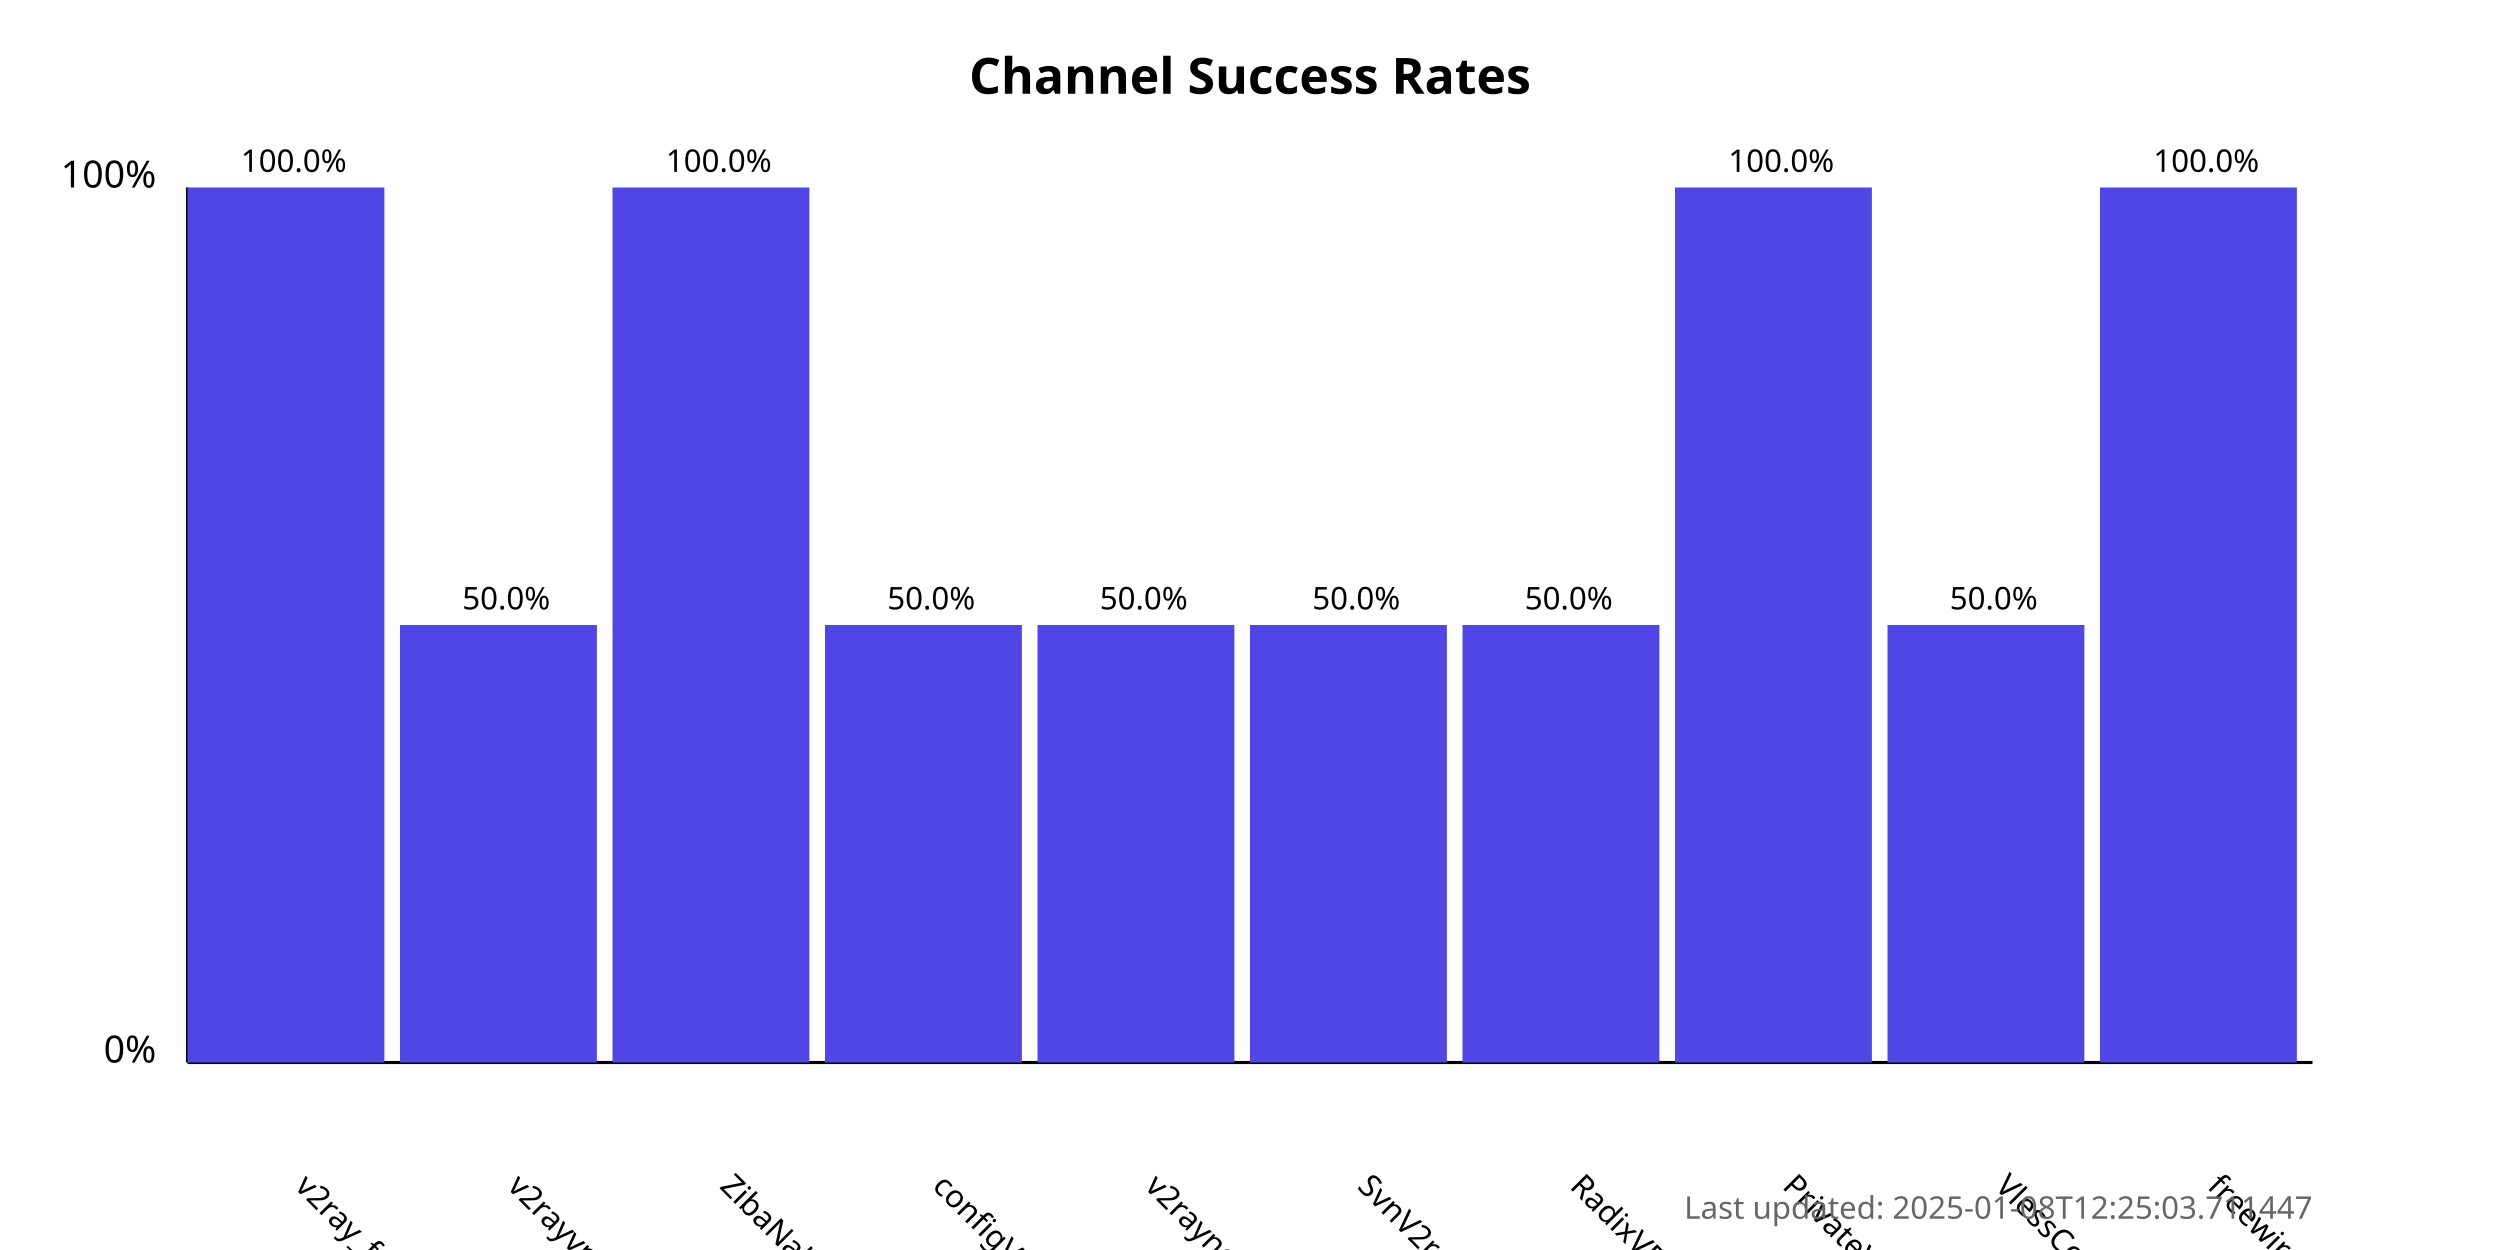
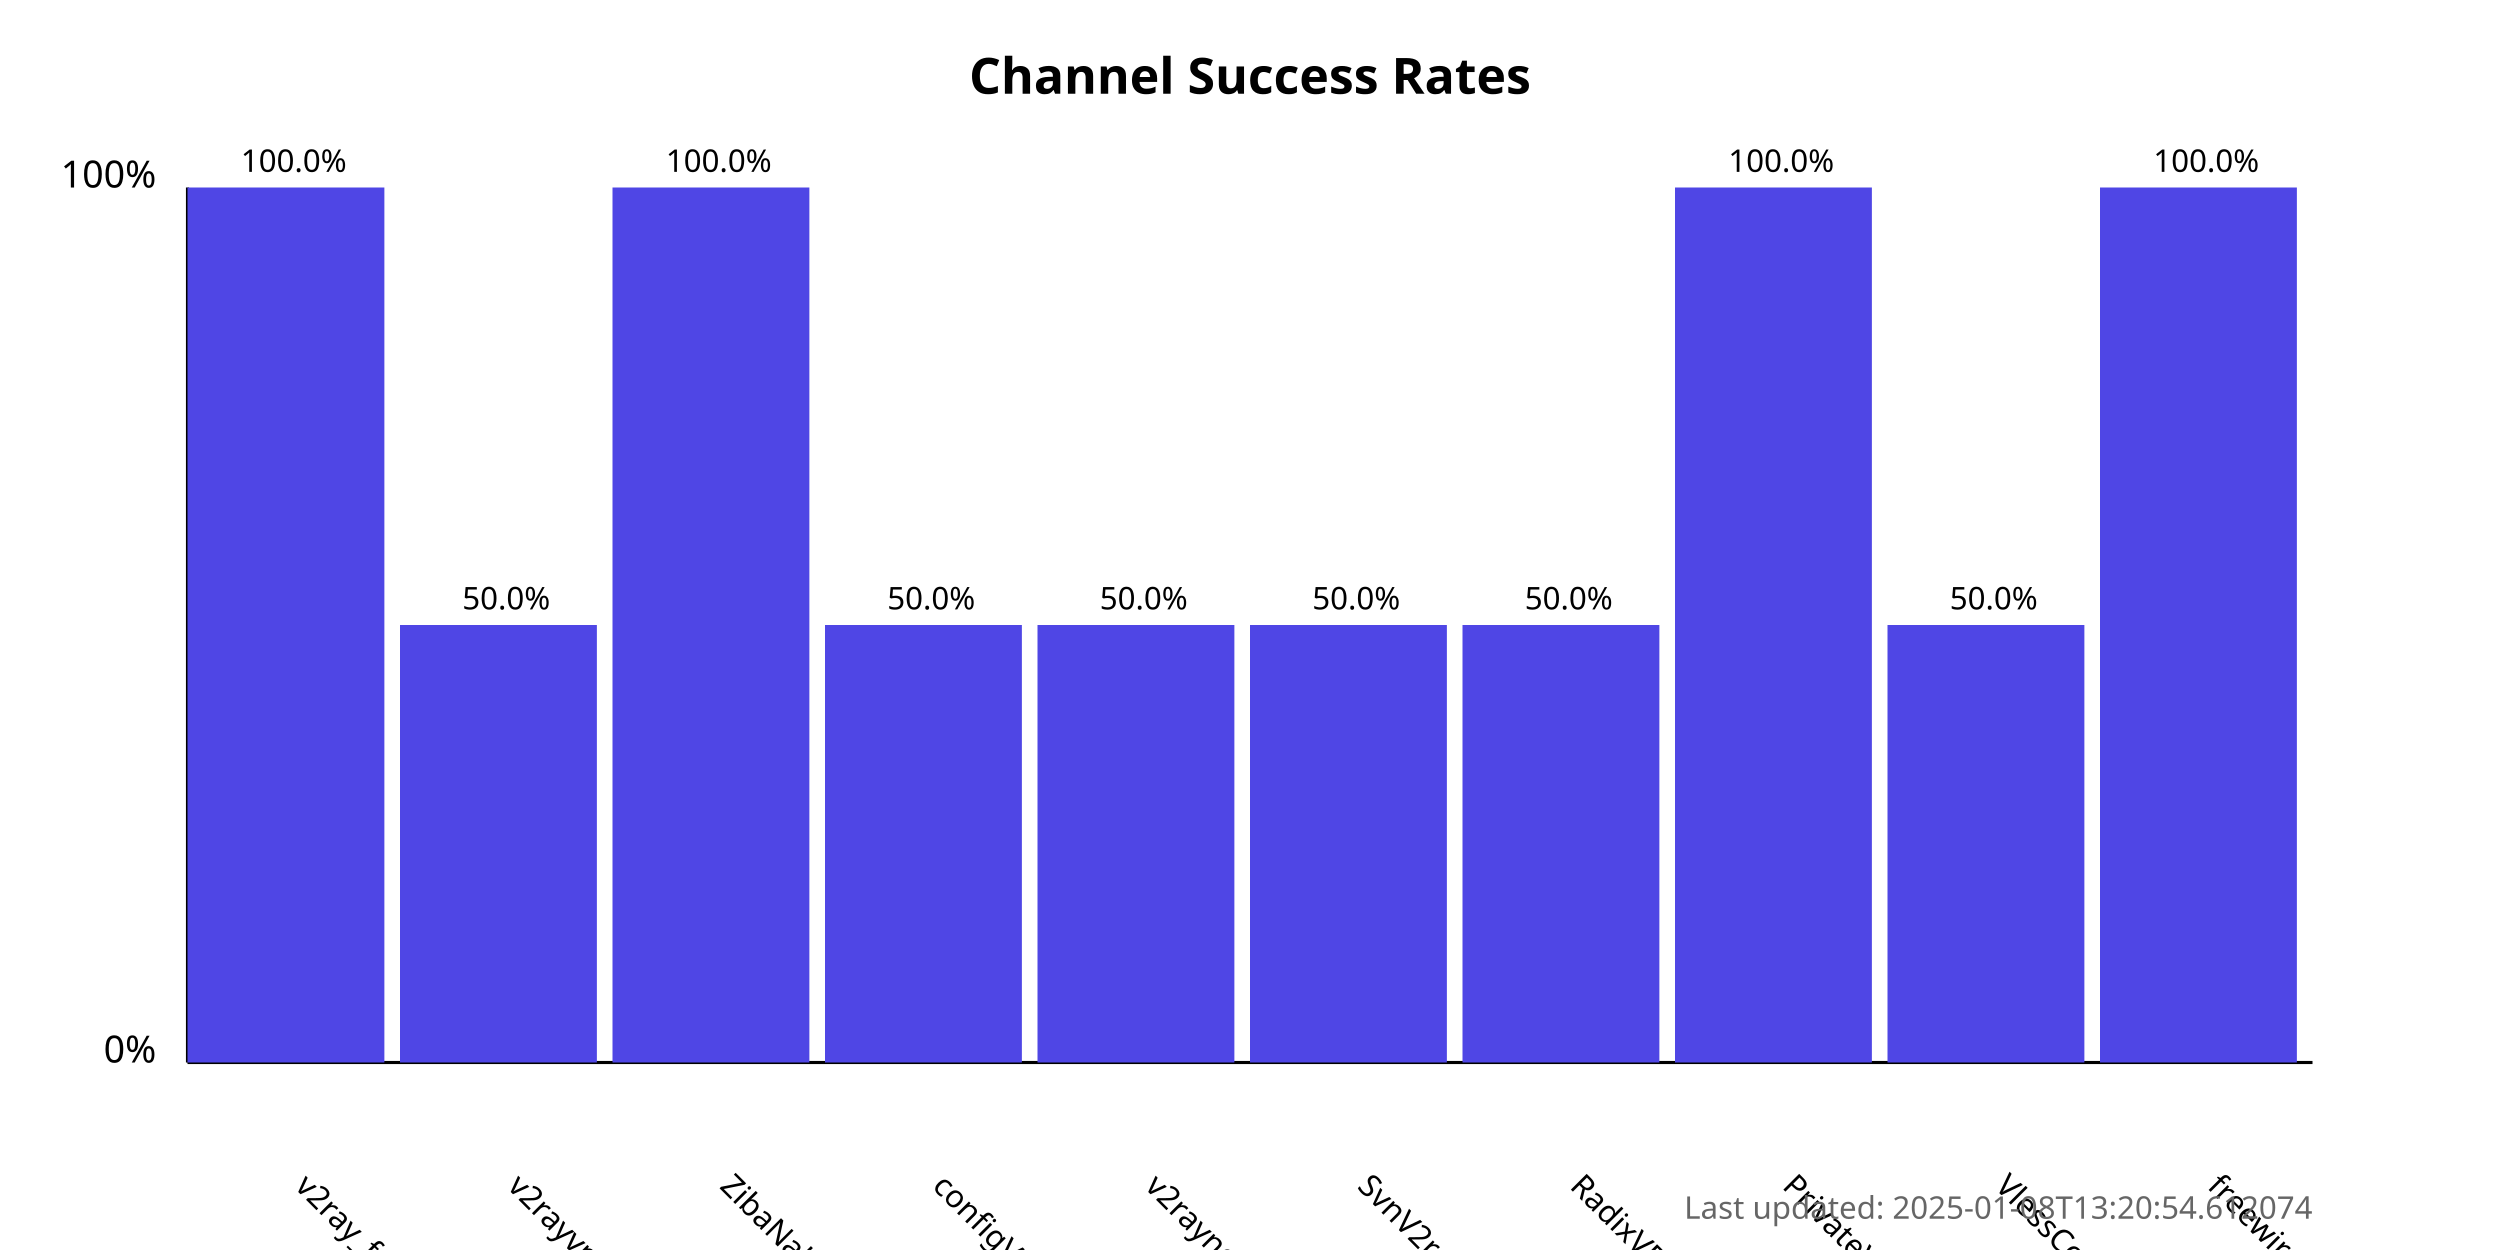
<svg xmlns="http://www.w3.org/2000/svg" width="800" height="400">
  <style>
            .chart-title { font: bold 16px sans-serif; }
            .axis-label { font: 12px sans-serif; }
            .tick-label { font: 10px sans-serif; }
            .bar { fill: #4f46e5; }
            .bar:hover { fill: #6366f1; }
            .timestamp { font: 10px sans-serif; fill: #666; }
        </style>
  <text x="400.0" y="30" text-anchor="middle" class="chart-title">
            Channel Success Rates
        </text>
  <line x1="60" y1="340" x2="60" y2="60" stroke="black" stroke-width="1" />
  <line x1="60" y1="340" x2="740" y2="340" stroke="black" stroke-width="1" />
  <text x="50" y="340" text-anchor="end" class="axis-label">0%</text>
  <text x="50" y="60" text-anchor="end" class="axis-label">100%</text>
  <g>
    <rect x="60" y="60.0" width="63.0" height="280.0" class="bar" />
    <text x="94.0" y="380" transform="rotate(45, 94.0, 380)" text-anchor="start" class="tick-label">
                v2ray_free_conf
            </text>
    <text x="94.0" y="55.0" text-anchor="middle" class="tick-label">
                100.0%
            </text>
  </g>
  <g>
    <rect x="128.0" y="200.0" width="63.0" height="140.0" class="bar" />
    <text x="162.0" y="380" transform="rotate(45, 162.0, 380)" text-anchor="start" class="tick-label">
                v2rayvpno
            </text>
    <text x="162.0" y="195.0" text-anchor="middle" class="tick-label">
                50.0%
            </text>
  </g>
  <g>
    <rect x="196.0" y="60.0" width="63.0" height="280.0" class="bar" />
    <text x="230.0" y="380" transform="rotate(45, 230.0, 380)" text-anchor="start" class="tick-label">
                ZibaNabz
            </text>
    <text x="230.0" y="55.0" text-anchor="middle" class="tick-label">
                100.0%
            </text>
  </g>
  <g>
    <rect x="264.0" y="200.0" width="63.0" height="140.0" class="bar" />
    <text x="298.0" y="380" transform="rotate(45, 298.0, 380)" text-anchor="start" class="tick-label">
                configV2rayForFree
            </text>
    <text x="298.0" y="195.0" text-anchor="middle" class="tick-label">
                50.0%
            </text>
  </g>
  <g>
    <rect x="332.0" y="200.0" width="63.0" height="140.0" class="bar" />
    <text x="366.0" y="380" transform="rotate(45, 366.0, 380)" text-anchor="start" class="tick-label">
                v2rayngvpn
            </text>
    <text x="366.0" y="195.0" text-anchor="middle" class="tick-label">
                50.0%
            </text>
  </g>
  <g>
    <rect x="400.0" y="200.0" width="63.0" height="140.0" class="bar" />
    <text x="434.0" y="380" transform="rotate(45, 434.0, 380)" text-anchor="start" class="tick-label">
                SvnV2ray
            </text>
    <text x="434.0" y="195.0" text-anchor="middle" class="tick-label">
                50.0%
            </text>
  </g>
  <g>
    <rect x="468.0" y="200.0" width="63.0" height="140.0" class="bar" />
    <text x="502.0" y="380" transform="rotate(45, 502.0, 380)" text-anchor="start" class="tick-label">
                RadixVPN
            </text>
    <text x="502.0" y="195.0" text-anchor="middle" class="tick-label">
                50.0%
            </text>
  </g>
  <g>
    <rect x="536.0" y="60.0" width="63.0" height="280.0" class="bar" />
    <text x="570.0" y="380" transform="rotate(45, 570.0, 380)" text-anchor="start" class="tick-label">
                PrivateVPNs
            </text>
    <text x="570.0" y="55.0" text-anchor="middle" class="tick-label">
                100.0%
            </text>
  </g>
  <g>
    <rect x="604.0" y="200.0" width="63.0" height="140.0" class="bar" />
    <text x="638.0" y="380" transform="rotate(45, 638.0, 380)" text-anchor="start" class="tick-label">
                VlessConfig
            </text>
    <text x="638.0" y="195.0" text-anchor="middle" class="tick-label">
                50.0%
            </text>
  </g>
  <g>
    <rect x="672.0" y="60.0" width="63.0" height="280.0" class="bar" />
    <text x="706.0" y="380" transform="rotate(45, 706.0, 380)" text-anchor="start" class="tick-label">
                freewireguard
            </text>
    <text x="706.0" y="55.0" text-anchor="middle" class="tick-label">
                100.0%
            </text>
  </g>
  <text x="740" y="390" text-anchor="end" class="timestamp">
-             Last updated: 2025-01-08T12:25:03.711447
+             Last updated: 2025-01-08T13:20:54.612074
        </text>
</svg>
